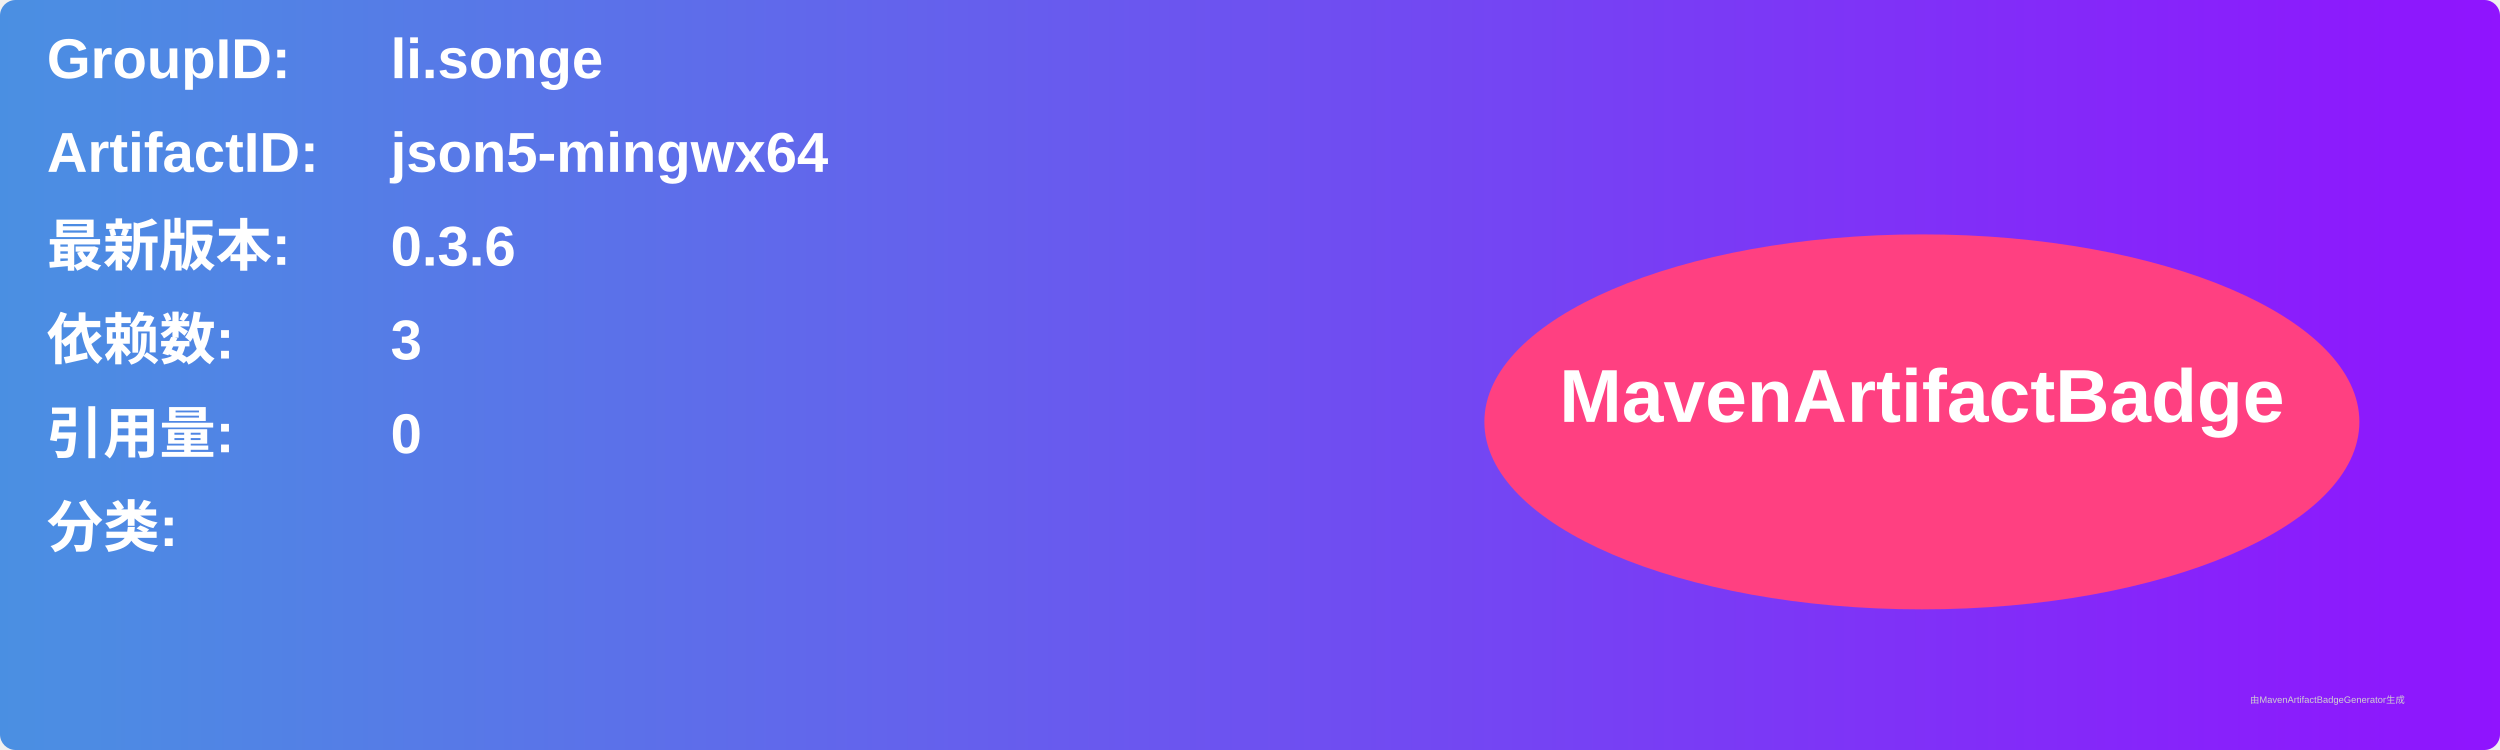
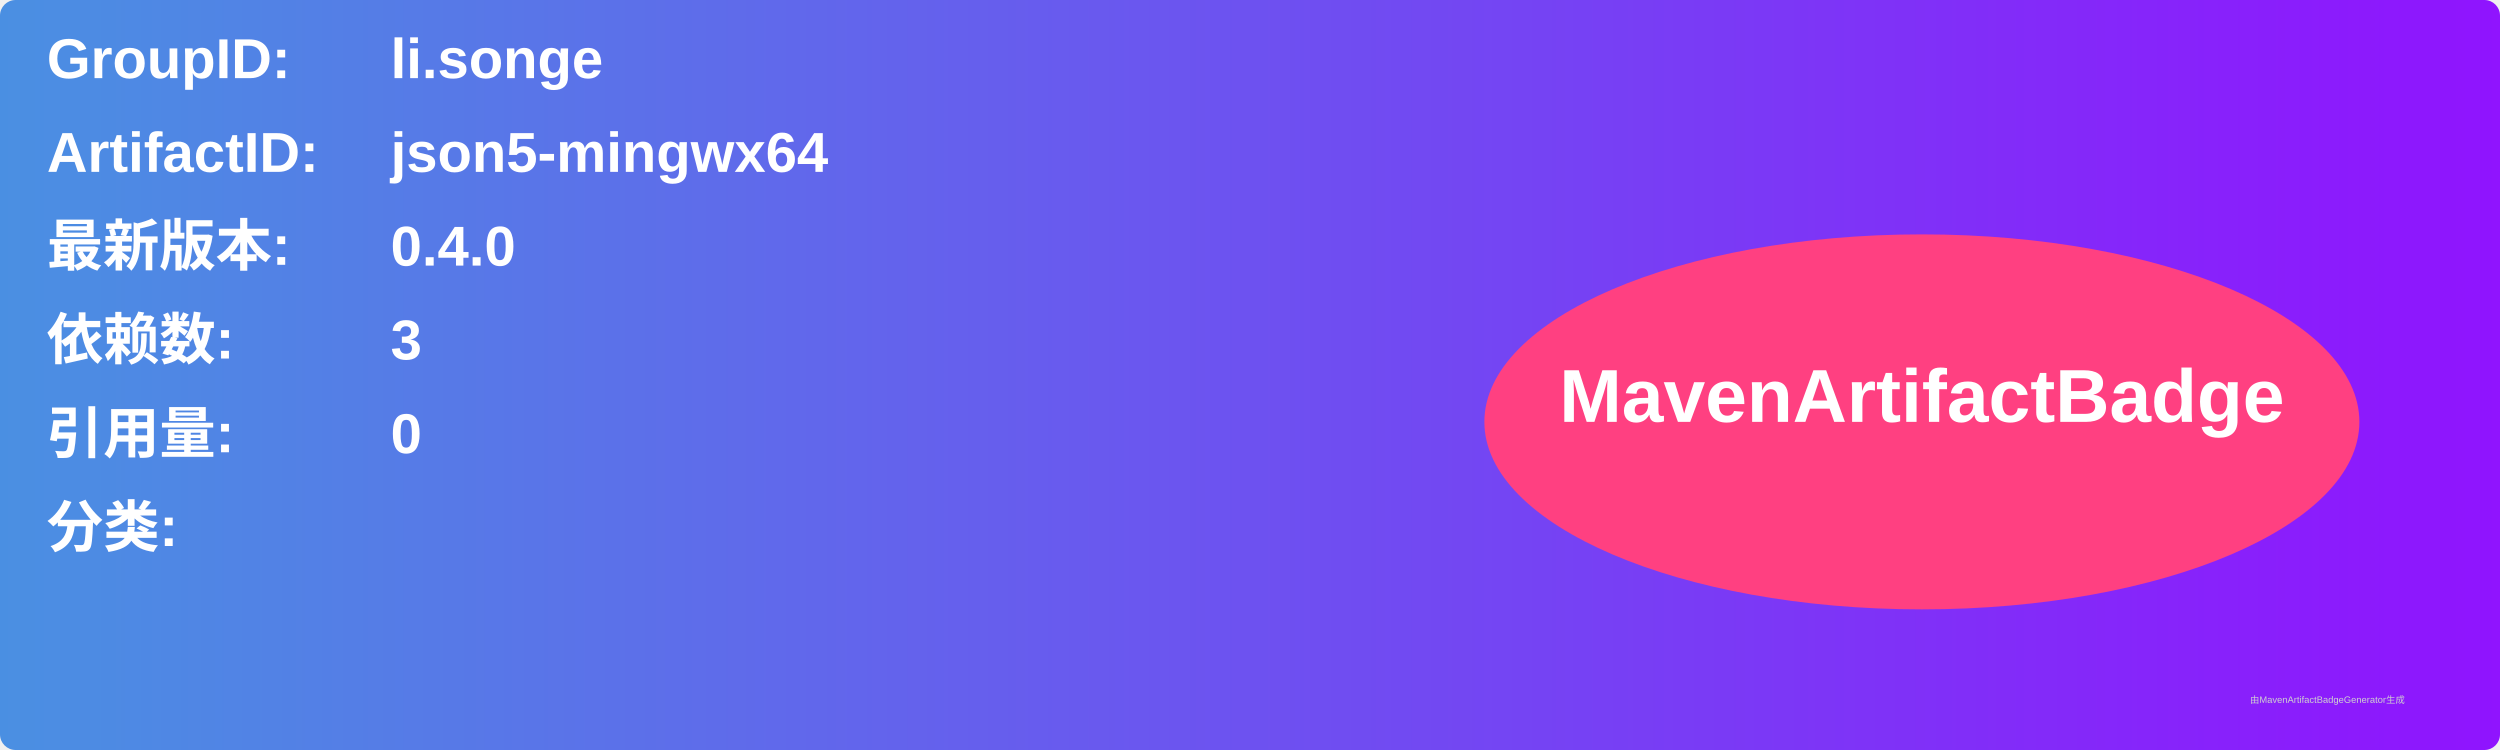
<svg xmlns="http://www.w3.org/2000/svg" width="800" height="240" viewBox="0 0 800 240">
  <linearGradient id="grad" x1="0%" y1="0%" x2="100%" y2="0%">
    <stop offset="0%" stop-color="#4a90e2" />
    <stop offset="100%" stop-color="#9013fe" />
  </linearGradient>
  <rect width="100%" height="100%" rx="5" ry="5" fill="url(#grad)" />
  <g transform="translate(15, 15)">
    <text x="0" y="10" font-family="Arial" font-size="18" fill="white" font-weight="bold" width="260">GroupID:</text>
    <text x="110" y="10" font-family="Arial" font-size="18" fill="white" font-weight="bold" width="460">li.songe</text>
    <text x="0" y="40" font-family="Arial" font-size="18" fill="white" font-weight="bold" width="260">ArtifactID:</text>
    <text x="110" y="40" font-family="Arial" font-size="18" fill="white" font-weight="bold" width="460">json5-mingwx64</text>
    <text x="0" y="70" font-family="Arial" font-size="18" fill="white" font-weight="bold">最新版本:</text>
    <text x="110" y="70" font-family="Arial" font-size="18" fill="white" font-weight="bold">
-       <tspan font-weight="bold">0.3.6</tspan>
+       <tspan font-weight="bold">0.4.0</tspan>
    </text>
    <text x="0" y="100" font-family="Arial" font-size="18" fill="white" font-weight="bold">依赖数: </text>
    <text x="110" y="100" font-family="Arial" font-size="18" fill="white">
      <tspan font-weight="bold">3</tspan>
    </text>
    <text x="0" y="130" font-family="Arial" font-size="18" fill="white" font-weight="bold">引用量: </text>
    <text x="110" y="130" font-family="Arial" font-size="18" fill="white">
      <tspan font-weight="bold">0</tspan>
    </text>
    <text x="0" y="160" font-family="Arial" font-size="18" fill="white" font-weight="bold">分类:</text>
    <text x="10" y="190" font-family="Arial" font-size="10" fill="white">
      <tspan font-weight="bold" />
    </text>
    <ellipse cx="600" cy="120" rx="140" ry="60" fill="#ff4081" />
    <text x="600" y="120" text-anchor="middle" font-family="Arial" font-size="24" fill="white" font-weight="bold">MavenArtifactBadge</text>
  </g>
  <text x="720" y="225" font-family="Arial" font-size="3" fill="#d0d0d0">由MavenArtifactBadgeGenerator生成</text>
</svg>
